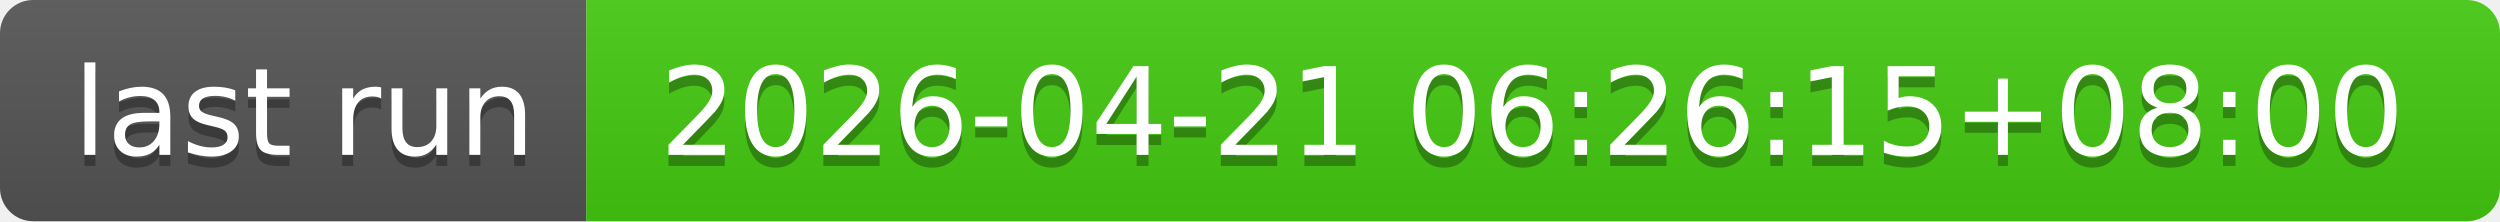
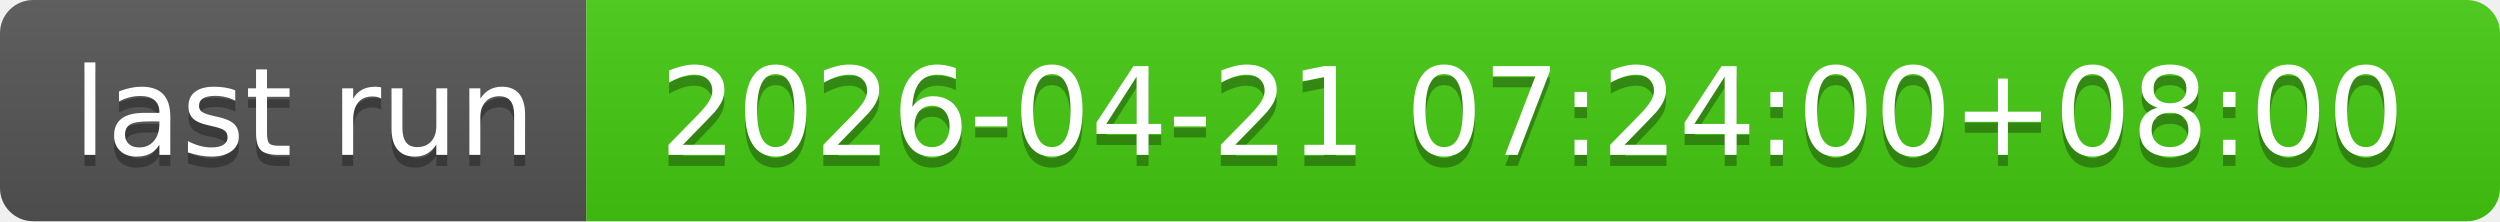
- <svg xmlns="http://www.w3.org/2000/svg" width="226" height="20" role="img" aria-label="last run: 2026-04-21 06:26:15+08:00">
+ <svg xmlns="http://www.w3.org/2000/svg" width="226" height="20" role="img" aria-label="last run: 2026-04-21 07:24:00+08:00">
  <linearGradient id="s" x2="0" y2="100%">
    <stop offset="0" stop-color="#bbb" stop-opacity=".1" />
    <stop offset="1" stop-opacity=".1" />
  </linearGradient>
  <clipPath id="r">
    <rect width="226" height="20" rx="3" fill="#fff" />
  </clipPath>
  <g clip-path="url(#r)">
    <rect width="53" height="20" fill="#555" />
    <rect x="53" width="173" height="20" fill="#4c1" />
    <rect width="226" height="20" fill="url(#s)" />
  </g>
  <g fill="#fff" text-anchor="middle" font-family="Verdana,Geneva,DejaVu Sans,sans-serif" text-rendering="geometricPrecision" font-size="110">
    <text aria-hidden="true" x="275" y="150" fill="#010101" fill-opacity=".3" transform="scale(.1)" textLength="430">last run</text>
    <text x="275" y="140" transform="scale(.1)" fill="#fff" textLength="430">last run</text>
-     <text aria-hidden="true" x="1385" y="150" fill="#010101" fill-opacity=".3" transform="scale(.1)" textLength="1630">2026-04-21 06:26:15+08:00</text>
-     <text x="1385" y="140" transform="scale(.1)" fill="#fff" textLength="1630">2026-04-21 06:26:15+08:00</text>
+     <text aria-hidden="true" x="1385" y="150" fill="#010101" fill-opacity=".3" transform="scale(.1)" textLength="1630">2026-04-21 07:24:00+08:00</text>
+     <text x="1385" y="140" transform="scale(.1)" fill="#fff" textLength="1630">2026-04-21 07:24:00+08:00</text>
  </g>
</svg>
